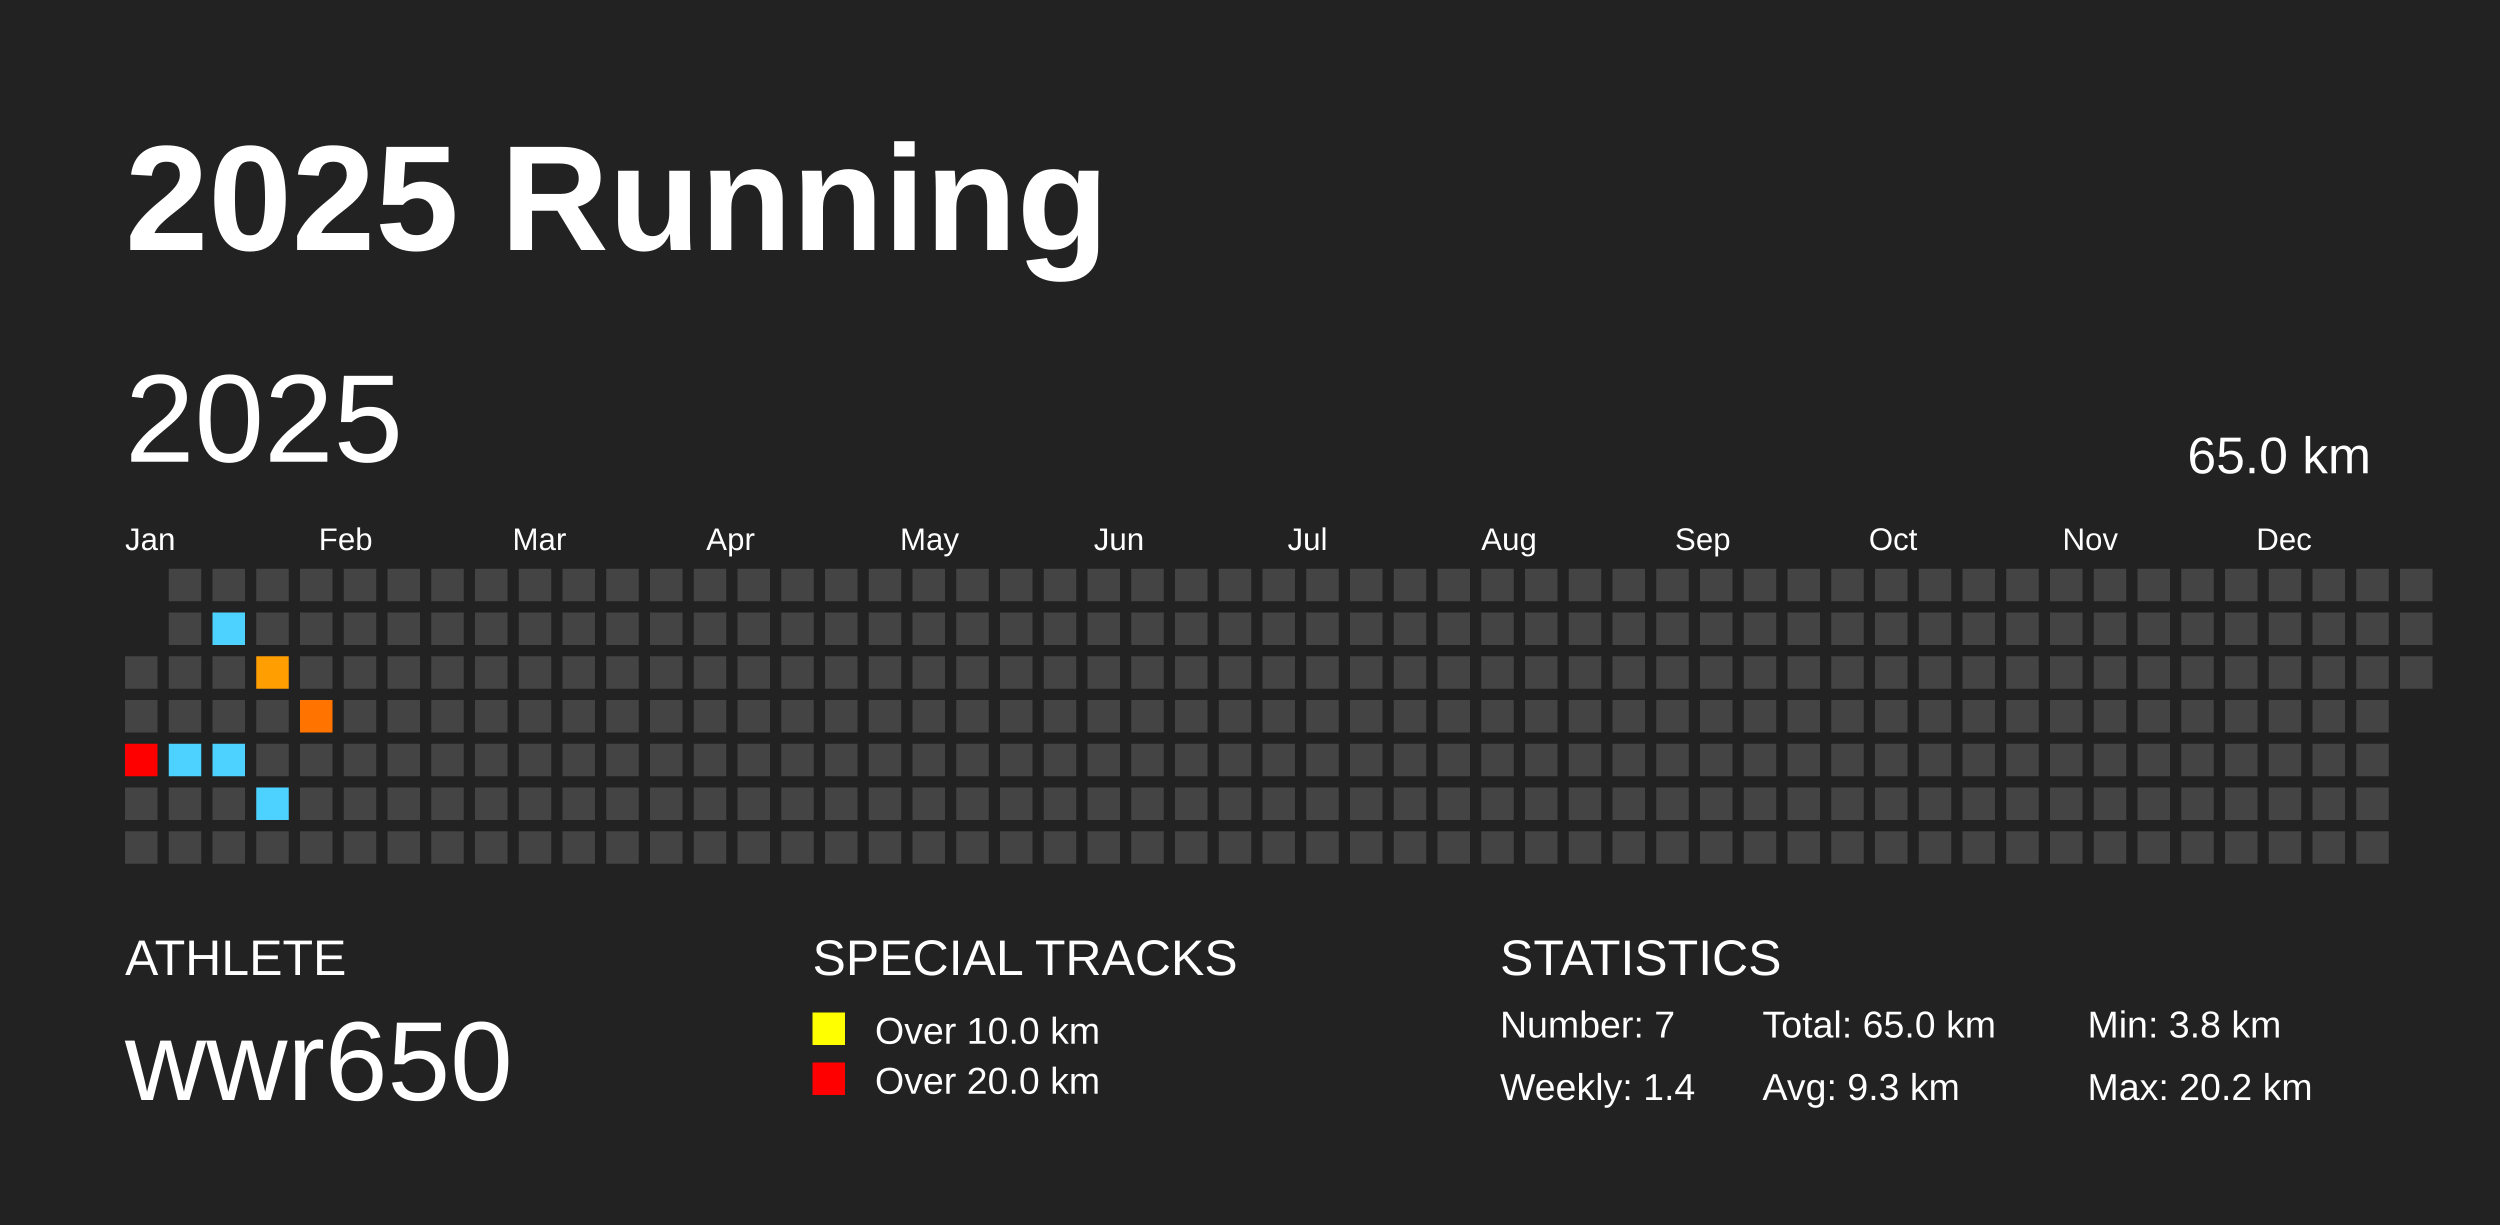
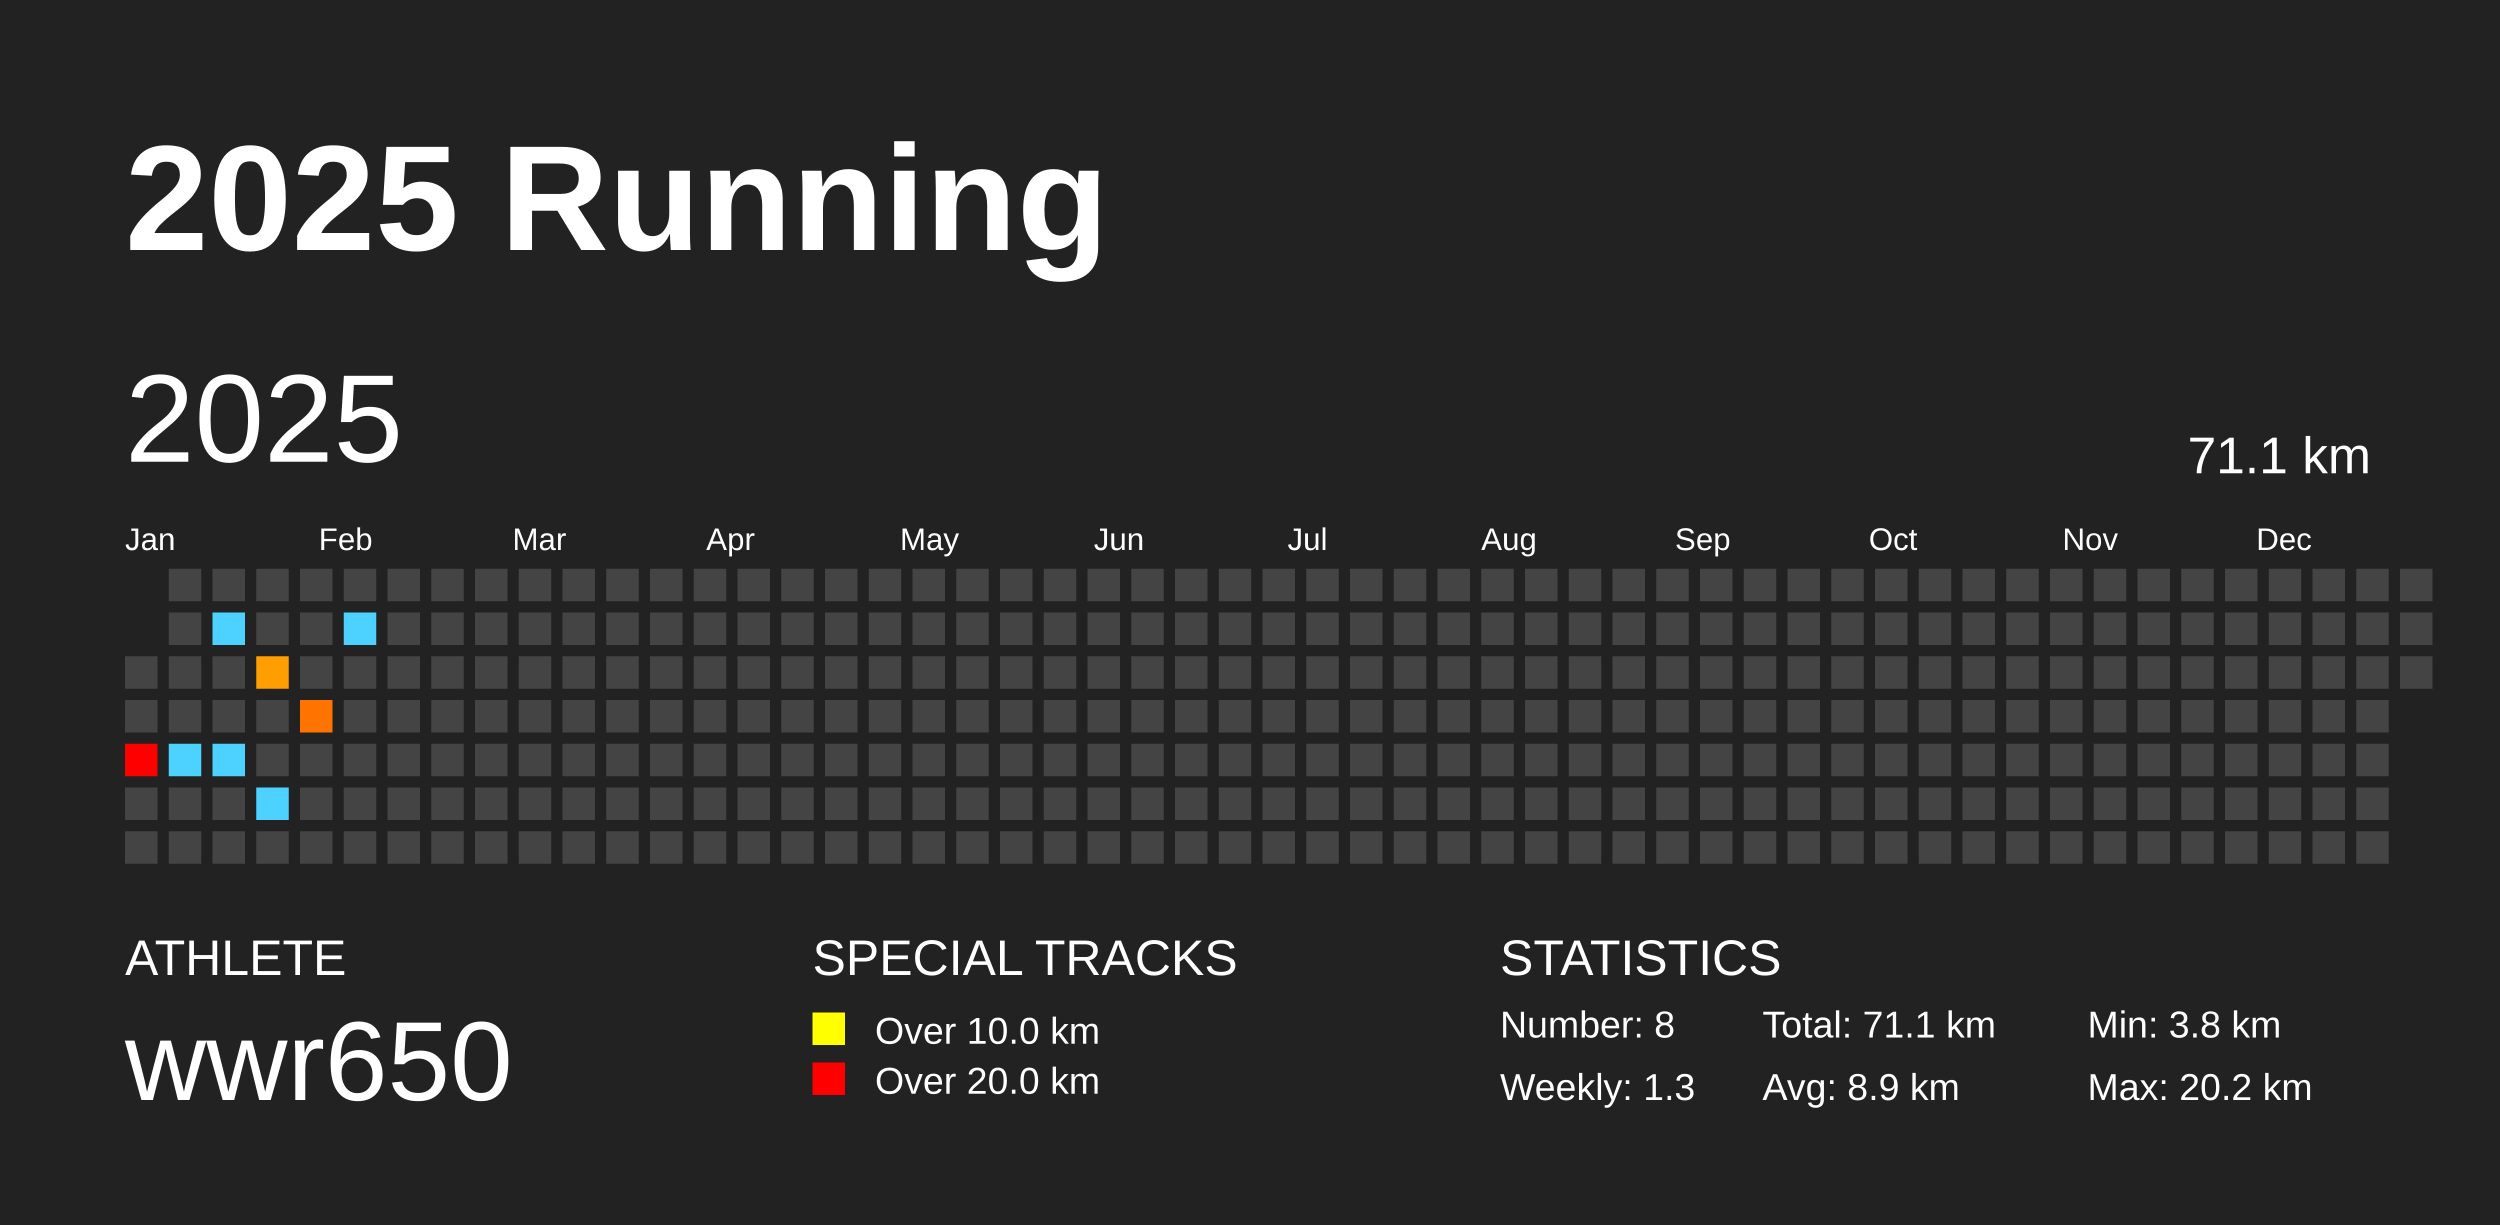
<svg xmlns="http://www.w3.org/2000/svg" baseProfile="full" height="98mm" version="1.1" viewBox="0,0,200,98" width="200mm">
  <defs />
  <rect fill="#222222" height="98" width="200" x="0" y="0" />
  <text fill="#FFFFFF" style="font-size:12px; font-family:Arial; font-weight:bold;" x="10" y="20">2025 Running</text>
  <text fill="#FFFFFF" style="font-size:4px; font-family:Arial" x="10" y="78">ATHLETE</text>
  <text fill="#FFFFFF" style="font-size:9px; font-family:Arial" x="10" y="88">wwr650</text>
  <text fill="#FFFFFF" style="font-size:4px; font-family:Arial" x="65" y="78">SPECIAL TRACKS</text>
  <rect fill="yellow" height="2.6" width="2.6" x="65" y="81" />
  <text fill="#FFFFFF" style="font-size:3px; font-family:Arial" x="70" y="83.5">Over 10.0 km</text>
  <rect fill="red" height="2.6" width="2.6" x="65" y="85" />
  <text fill="#FFFFFF" style="font-size:3px; font-family:Arial" x="70" y="87.5">Over 20.0 km</text>
  <text fill="#FFFFFF" style="font-size:4px; font-family:Arial" x="120" y="78">STATISTICS</text>
-   <text fill="#FFFFFF" style="font-size:3px; font-family:Arial" x="120" y="83">Number: 7</text>
-   <text fill="#FFFFFF" style="font-size:3px; font-family:Arial" x="120" y="88">Weekly: 1.4</text>
-   <text fill="#FFFFFF" style="font-size:3px; font-family:Arial" x="141" y="83">Total: 65.0 km</text>
-   <text fill="#FFFFFF" style="font-size:3px; font-family:Arial" x="141" y="88">Avg: 9.3 km</text>
+   <text fill="#FFFFFF" style="font-size:3px; font-family:Arial" x="120" y="83">Number: 8</text>
+   <text fill="#FFFFFF" style="font-size:3px; font-family:Arial" x="120" y="88">Weekly: 1.3</text>
+   <text fill="#FFFFFF" style="font-size:3px; font-family:Arial" x="141" y="83">Total: 71.1 km</text>
+   <text fill="#FFFFFF" style="font-size:3px; font-family:Arial" x="141" y="88">Avg: 8.9 km</text>
  <text fill="#FFFFFF" style="font-size:3px; font-family:Arial" x="167" y="83">Min: 3.8 km</text>
  <text fill="#FFFFFF" style="font-size:3px; font-family:Arial" x="167" y="88">Max: 20.2 km</text>
  <text dominant-baseline="hanging" fill="#FFFFFF" style="font-size:10.0px; font-family:Arial;" x="10" y="30">2025</text>
-   <text dominant-baseline="hanging" fill="#FFFFFF" style="font-size:4.125px; font-family:Arial;" x="175" y="35">65.0 km</text>
+   <text dominant-baseline="hanging" fill="#FFFFFF" style="font-size:4.125px; font-family:Arial;" x="175" y="35">71.1 km</text>
  <text fill="#FFFFFF" style="font-size:2.5px; font-family:Arial" x="10.0" y="44">Jan</text>
  <text fill="#FFFFFF" style="font-size:2.5px; font-family:Arial" x="25.5" y="44">Feb</text>
  <text fill="#FFFFFF" style="font-size:2.5px; font-family:Arial" x="41.0" y="44">Mar</text>
  <text fill="#FFFFFF" style="font-size:2.5px; font-family:Arial" x="56.5" y="44">Apr</text>
  <text fill="#FFFFFF" style="font-size:2.5px; font-family:Arial" x="72.0" y="44">May</text>
  <text fill="#FFFFFF" style="font-size:2.5px; font-family:Arial" x="87.5" y="44">Jun</text>
  <text fill="#FFFFFF" style="font-size:2.5px; font-family:Arial" x="103.0" y="44">Jul</text>
  <text fill="#FFFFFF" style="font-size:2.5px; font-family:Arial" x="118.5" y="44">Aug</text>
  <text fill="#FFFFFF" style="font-size:2.5px; font-family:Arial" x="134.0" y="44">Sep</text>
  <text fill="#FFFFFF" style="font-size:2.5px; font-family:Arial" x="149.5" y="44">Oct</text>
  <text fill="#FFFFFF" style="font-size:2.5px; font-family:Arial" x="165.0" y="44">Nov</text>
  <text fill="#FFFFFF" style="font-size:2.5px; font-family:Arial" x="180.5" y="44">Dec</text>
  <rect fill="#444444" height="2.6" width="2.6" x="10.0" y="52.5" />
  <rect fill="#444444" height="2.6" width="2.6" x="10.0" y="56.0" />
  <rect fill="red" height="2.6" width="2.6" x="10.0" y="59.5" />
  <rect fill="#444444" height="2.6" width="2.6" x="10.0" y="63.0" />
  <rect fill="#444444" height="2.6" width="2.6" x="10.0" y="66.5" />
  <rect fill="#444444" height="2.6" width="2.6" x="13.5" y="45.5" />
  <rect fill="#444444" height="2.6" width="2.6" x="13.5" y="49.0" />
  <rect fill="#444444" height="2.6" width="2.6" x="13.5" y="52.5" />
  <rect fill="#444444" height="2.6" width="2.6" x="13.5" y="56.0" />
  <rect fill="#4dd2ff" height="2.6" width="2.6" x="13.5" y="59.5" />
  <rect fill="#444444" height="2.6" width="2.6" x="13.5" y="63.0" />
  <rect fill="#444444" height="2.6" width="2.6" x="13.5" y="66.5" />
  <rect fill="#444444" height="2.6" width="2.6" x="17.0" y="45.5" />
  <rect fill="#4dd2ff" height="2.6" width="2.6" x="17.0" y="49.0" />
  <rect fill="#444444" height="2.6" width="2.6" x="17.0" y="52.5" />
  <rect fill="#444444" height="2.6" width="2.6" x="17.0" y="56.0" />
  <rect fill="#4dd2ff" height="2.6" width="2.6" x="17.0" y="59.5" />
  <rect fill="#444444" height="2.6" width="2.6" x="17.0" y="63.0" />
  <rect fill="#444444" height="2.6" width="2.6" x="17.0" y="66.5" />
  <rect fill="#444444" height="2.6" width="2.6" x="20.5" y="45.5" />
  <rect fill="#444444" height="2.6" width="2.6" x="20.5" y="49.0" />
  <rect fill="#ff9e00" height="2.6" width="2.6" x="20.5" y="52.5" />
  <rect fill="#444444" height="2.6" width="2.6" x="20.5" y="56.0" />
  <rect fill="#444444" height="2.6" width="2.6" x="20.5" y="59.5" />
  <rect fill="#4dd2ff" height="2.6" width="2.6" x="20.5" y="63.0" />
  <rect fill="#444444" height="2.6" width="2.6" x="20.5" y="66.5" />
  <rect fill="#444444" height="2.6" width="2.6" x="24.0" y="45.5" />
  <rect fill="#444444" height="2.6" width="2.6" x="24.0" y="49.0" />
  <rect fill="#444444" height="2.6" width="2.6" x="24.0" y="52.5" />
  <rect fill="#ff7300" height="2.6" width="2.6" x="24.0" y="56.0" />
  <rect fill="#444444" height="2.6" width="2.6" x="24.0" y="59.5" />
  <rect fill="#444444" height="2.6" width="2.6" x="24.0" y="63.0" />
  <rect fill="#444444" height="2.6" width="2.6" x="24.0" y="66.5" />
  <rect fill="#444444" height="2.6" width="2.6" x="27.5" y="45.5" />
-   <rect fill="#444444" height="2.6" width="2.6" x="27.5" y="49.0" />
+   <rect fill="#4dd2ff" height="2.6" width="2.6" x="27.5" y="49.0" />
  <rect fill="#444444" height="2.6" width="2.6" x="27.5" y="52.5" />
  <rect fill="#444444" height="2.6" width="2.6" x="27.5" y="56.0" />
  <rect fill="#444444" height="2.6" width="2.6" x="27.5" y="59.5" />
  <rect fill="#444444" height="2.6" width="2.6" x="27.5" y="63.0" />
  <rect fill="#444444" height="2.6" width="2.6" x="27.5" y="66.5" />
  <rect fill="#444444" height="2.6" width="2.6" x="31.0" y="45.5" />
  <rect fill="#444444" height="2.6" width="2.6" x="31.0" y="49.0" />
  <rect fill="#444444" height="2.6" width="2.6" x="31.0" y="52.5" />
  <rect fill="#444444" height="2.6" width="2.6" x="31.0" y="56.0" />
  <rect fill="#444444" height="2.6" width="2.6" x="31.0" y="59.5" />
  <rect fill="#444444" height="2.6" width="2.6" x="31.0" y="63.0" />
  <rect fill="#444444" height="2.6" width="2.6" x="31.0" y="66.5" />
  <rect fill="#444444" height="2.6" width="2.6" x="34.5" y="45.5" />
  <rect fill="#444444" height="2.6" width="2.6" x="34.5" y="49.0" />
  <rect fill="#444444" height="2.6" width="2.6" x="34.5" y="52.5" />
  <rect fill="#444444" height="2.6" width="2.6" x="34.5" y="56.0" />
  <rect fill="#444444" height="2.6" width="2.6" x="34.5" y="59.5" />
  <rect fill="#444444" height="2.6" width="2.6" x="34.5" y="63.0" />
  <rect fill="#444444" height="2.6" width="2.6" x="34.5" y="66.5" />
  <rect fill="#444444" height="2.6" width="2.6" x="38.0" y="45.5" />
  <rect fill="#444444" height="2.6" width="2.6" x="38.0" y="49.0" />
  <rect fill="#444444" height="2.6" width="2.6" x="38.0" y="52.5" />
  <rect fill="#444444" height="2.6" width="2.6" x="38.0" y="56.0" />
  <rect fill="#444444" height="2.6" width="2.6" x="38.0" y="59.5" />
  <rect fill="#444444" height="2.6" width="2.6" x="38.0" y="63.0" />
  <rect fill="#444444" height="2.6" width="2.6" x="38.0" y="66.5" />
  <rect fill="#444444" height="2.6" width="2.6" x="41.5" y="45.5" />
  <rect fill="#444444" height="2.6" width="2.6" x="41.5" y="49.0" />
  <rect fill="#444444" height="2.6" width="2.6" x="41.5" y="52.5" />
  <rect fill="#444444" height="2.6" width="2.6" x="41.5" y="56.0" />
  <rect fill="#444444" height="2.6" width="2.6" x="41.5" y="59.5" />
  <rect fill="#444444" height="2.6" width="2.6" x="41.5" y="63.0" />
  <rect fill="#444444" height="2.6" width="2.6" x="41.5" y="66.5" />
  <rect fill="#444444" height="2.6" width="2.6" x="45.0" y="45.5" />
  <rect fill="#444444" height="2.6" width="2.6" x="45.0" y="49.0" />
  <rect fill="#444444" height="2.6" width="2.6" x="45.0" y="52.5" />
  <rect fill="#444444" height="2.6" width="2.6" x="45.0" y="56.0" />
  <rect fill="#444444" height="2.6" width="2.6" x="45.0" y="59.5" />
  <rect fill="#444444" height="2.6" width="2.6" x="45.0" y="63.0" />
  <rect fill="#444444" height="2.6" width="2.6" x="45.0" y="66.5" />
  <rect fill="#444444" height="2.6" width="2.6" x="48.5" y="45.5" />
  <rect fill="#444444" height="2.6" width="2.6" x="48.5" y="49.0" />
  <rect fill="#444444" height="2.6" width="2.6" x="48.5" y="52.5" />
  <rect fill="#444444" height="2.6" width="2.6" x="48.5" y="56.0" />
  <rect fill="#444444" height="2.6" width="2.6" x="48.5" y="59.5" />
  <rect fill="#444444" height="2.6" width="2.6" x="48.5" y="63.0" />
  <rect fill="#444444" height="2.6" width="2.6" x="48.5" y="66.5" />
  <rect fill="#444444" height="2.6" width="2.6" x="52.0" y="45.5" />
  <rect fill="#444444" height="2.6" width="2.6" x="52.0" y="49.0" />
  <rect fill="#444444" height="2.6" width="2.6" x="52.0" y="52.5" />
  <rect fill="#444444" height="2.6" width="2.6" x="52.0" y="56.0" />
  <rect fill="#444444" height="2.6" width="2.6" x="52.0" y="59.5" />
  <rect fill="#444444" height="2.6" width="2.6" x="52.0" y="63.0" />
  <rect fill="#444444" height="2.6" width="2.6" x="52.0" y="66.5" />
  <rect fill="#444444" height="2.6" width="2.6" x="55.5" y="45.5" />
  <rect fill="#444444" height="2.6" width="2.6" x="55.5" y="49.0" />
  <rect fill="#444444" height="2.6" width="2.6" x="55.5" y="52.5" />
  <rect fill="#444444" height="2.6" width="2.6" x="55.5" y="56.0" />
  <rect fill="#444444" height="2.6" width="2.6" x="55.5" y="59.5" />
  <rect fill="#444444" height="2.6" width="2.6" x="55.5" y="63.0" />
  <rect fill="#444444" height="2.6" width="2.6" x="55.5" y="66.5" />
  <rect fill="#444444" height="2.6" width="2.6" x="59.0" y="45.5" />
  <rect fill="#444444" height="2.6" width="2.6" x="59.0" y="49.0" />
  <rect fill="#444444" height="2.6" width="2.6" x="59.0" y="52.5" />
  <rect fill="#444444" height="2.6" width="2.6" x="59.0" y="56.0" />
  <rect fill="#444444" height="2.6" width="2.6" x="59.0" y="59.5" />
  <rect fill="#444444" height="2.6" width="2.6" x="59.0" y="63.0" />
  <rect fill="#444444" height="2.6" width="2.6" x="59.0" y="66.5" />
  <rect fill="#444444" height="2.6" width="2.6" x="62.5" y="45.5" />
  <rect fill="#444444" height="2.6" width="2.6" x="62.5" y="49.0" />
  <rect fill="#444444" height="2.6" width="2.6" x="62.5" y="52.5" />
  <rect fill="#444444" height="2.6" width="2.6" x="62.5" y="56.0" />
  <rect fill="#444444" height="2.6" width="2.6" x="62.5" y="59.5" />
  <rect fill="#444444" height="2.6" width="2.6" x="62.5" y="63.0" />
  <rect fill="#444444" height="2.6" width="2.6" x="62.5" y="66.5" />
  <rect fill="#444444" height="2.6" width="2.6" x="66.0" y="45.5" />
  <rect fill="#444444" height="2.6" width="2.6" x="66.0" y="49.0" />
  <rect fill="#444444" height="2.6" width="2.6" x="66.0" y="52.5" />
  <rect fill="#444444" height="2.6" width="2.6" x="66.0" y="56.0" />
  <rect fill="#444444" height="2.6" width="2.6" x="66.0" y="59.5" />
  <rect fill="#444444" height="2.6" width="2.6" x="66.0" y="63.0" />
  <rect fill="#444444" height="2.6" width="2.6" x="66.0" y="66.5" />
  <rect fill="#444444" height="2.6" width="2.6" x="69.5" y="45.5" />
  <rect fill="#444444" height="2.6" width="2.6" x="69.5" y="49.0" />
  <rect fill="#444444" height="2.6" width="2.6" x="69.5" y="52.5" />
  <rect fill="#444444" height="2.6" width="2.6" x="69.5" y="56.0" />
  <rect fill="#444444" height="2.6" width="2.6" x="69.5" y="59.5" />
  <rect fill="#444444" height="2.6" width="2.6" x="69.5" y="63.0" />
  <rect fill="#444444" height="2.6" width="2.6" x="69.5" y="66.5" />
  <rect fill="#444444" height="2.6" width="2.6" x="73.0" y="45.5" />
  <rect fill="#444444" height="2.6" width="2.6" x="73.0" y="49.0" />
  <rect fill="#444444" height="2.6" width="2.6" x="73.0" y="52.5" />
  <rect fill="#444444" height="2.6" width="2.6" x="73.0" y="56.0" />
  <rect fill="#444444" height="2.6" width="2.6" x="73.0" y="59.5" />
  <rect fill="#444444" height="2.6" width="2.6" x="73.0" y="63.0" />
  <rect fill="#444444" height="2.6" width="2.6" x="73.0" y="66.5" />
  <rect fill="#444444" height="2.6" width="2.6" x="76.5" y="45.5" />
  <rect fill="#444444" height="2.6" width="2.6" x="76.5" y="49.0" />
  <rect fill="#444444" height="2.6" width="2.6" x="76.5" y="52.5" />
  <rect fill="#444444" height="2.6" width="2.6" x="76.5" y="56.0" />
  <rect fill="#444444" height="2.6" width="2.6" x="76.5" y="59.5" />
  <rect fill="#444444" height="2.6" width="2.6" x="76.5" y="63.0" />
  <rect fill="#444444" height="2.6" width="2.6" x="76.5" y="66.5" />
  <rect fill="#444444" height="2.6" width="2.6" x="80.0" y="45.5" />
  <rect fill="#444444" height="2.6" width="2.6" x="80.0" y="49.0" />
  <rect fill="#444444" height="2.6" width="2.6" x="80.0" y="52.5" />
  <rect fill="#444444" height="2.6" width="2.6" x="80.0" y="56.0" />
  <rect fill="#444444" height="2.6" width="2.6" x="80.0" y="59.5" />
  <rect fill="#444444" height="2.6" width="2.6" x="80.0" y="63.0" />
  <rect fill="#444444" height="2.6" width="2.6" x="80.0" y="66.5" />
  <rect fill="#444444" height="2.6" width="2.6" x="83.5" y="45.5" />
  <rect fill="#444444" height="2.6" width="2.6" x="83.5" y="49.0" />
  <rect fill="#444444" height="2.6" width="2.6" x="83.5" y="52.5" />
  <rect fill="#444444" height="2.6" width="2.6" x="83.5" y="56.0" />
  <rect fill="#444444" height="2.6" width="2.6" x="83.5" y="59.5" />
  <rect fill="#444444" height="2.6" width="2.6" x="83.5" y="63.0" />
  <rect fill="#444444" height="2.6" width="2.6" x="83.5" y="66.5" />
  <rect fill="#444444" height="2.6" width="2.6" x="87.0" y="45.5" />
  <rect fill="#444444" height="2.6" width="2.6" x="87.0" y="49.0" />
  <rect fill="#444444" height="2.6" width="2.6" x="87.0" y="52.5" />
  <rect fill="#444444" height="2.6" width="2.6" x="87.0" y="56.0" />
  <rect fill="#444444" height="2.6" width="2.6" x="87.0" y="59.5" />
  <rect fill="#444444" height="2.6" width="2.6" x="87.0" y="63.0" />
  <rect fill="#444444" height="2.6" width="2.6" x="87.0" y="66.5" />
  <rect fill="#444444" height="2.6" width="2.6" x="90.5" y="45.5" />
  <rect fill="#444444" height="2.6" width="2.6" x="90.5" y="49.0" />
  <rect fill="#444444" height="2.6" width="2.6" x="90.5" y="52.5" />
  <rect fill="#444444" height="2.6" width="2.6" x="90.5" y="56.0" />
  <rect fill="#444444" height="2.6" width="2.6" x="90.5" y="59.5" />
  <rect fill="#444444" height="2.6" width="2.6" x="90.5" y="63.0" />
  <rect fill="#444444" height="2.6" width="2.6" x="90.5" y="66.5" />
  <rect fill="#444444" height="2.6" width="2.6" x="94.0" y="45.5" />
  <rect fill="#444444" height="2.6" width="2.6" x="94.0" y="49.0" />
  <rect fill="#444444" height="2.6" width="2.6" x="94.0" y="52.5" />
  <rect fill="#444444" height="2.6" width="2.6" x="94.0" y="56.0" />
  <rect fill="#444444" height="2.6" width="2.6" x="94.0" y="59.5" />
  <rect fill="#444444" height="2.6" width="2.6" x="94.0" y="63.0" />
  <rect fill="#444444" height="2.6" width="2.6" x="94.0" y="66.5" />
  <rect fill="#444444" height="2.6" width="2.6" x="97.5" y="45.5" />
  <rect fill="#444444" height="2.6" width="2.6" x="97.5" y="49.0" />
  <rect fill="#444444" height="2.6" width="2.6" x="97.5" y="52.5" />
  <rect fill="#444444" height="2.6" width="2.6" x="97.5" y="56.0" />
  <rect fill="#444444" height="2.6" width="2.6" x="97.5" y="59.5" />
  <rect fill="#444444" height="2.6" width="2.6" x="97.5" y="63.0" />
  <rect fill="#444444" height="2.6" width="2.6" x="97.5" y="66.5" />
  <rect fill="#444444" height="2.6" width="2.6" x="101.0" y="45.5" />
  <rect fill="#444444" height="2.6" width="2.6" x="101.0" y="49.0" />
  <rect fill="#444444" height="2.6" width="2.6" x="101.0" y="52.5" />
  <rect fill="#444444" height="2.6" width="2.6" x="101.0" y="56.0" />
  <rect fill="#444444" height="2.6" width="2.6" x="101.0" y="59.5" />
  <rect fill="#444444" height="2.6" width="2.6" x="101.0" y="63.0" />
  <rect fill="#444444" height="2.6" width="2.6" x="101.0" y="66.5" />
  <rect fill="#444444" height="2.6" width="2.6" x="104.5" y="45.5" />
  <rect fill="#444444" height="2.6" width="2.6" x="104.5" y="49.0" />
  <rect fill="#444444" height="2.6" width="2.6" x="104.5" y="52.5" />
  <rect fill="#444444" height="2.6" width="2.6" x="104.5" y="56.0" />
  <rect fill="#444444" height="2.6" width="2.6" x="104.5" y="59.5" />
  <rect fill="#444444" height="2.6" width="2.6" x="104.5" y="63.0" />
  <rect fill="#444444" height="2.6" width="2.6" x="104.5" y="66.5" />
  <rect fill="#444444" height="2.6" width="2.6" x="108.0" y="45.5" />
  <rect fill="#444444" height="2.6" width="2.6" x="108.0" y="49.0" />
  <rect fill="#444444" height="2.6" width="2.6" x="108.0" y="52.5" />
  <rect fill="#444444" height="2.6" width="2.6" x="108.0" y="56.0" />
  <rect fill="#444444" height="2.6" width="2.6" x="108.0" y="59.5" />
  <rect fill="#444444" height="2.6" width="2.6" x="108.0" y="63.0" />
  <rect fill="#444444" height="2.6" width="2.6" x="108.0" y="66.5" />
  <rect fill="#444444" height="2.6" width="2.6" x="111.5" y="45.5" />
  <rect fill="#444444" height="2.6" width="2.6" x="111.5" y="49.0" />
  <rect fill="#444444" height="2.6" width="2.6" x="111.5" y="52.5" />
  <rect fill="#444444" height="2.6" width="2.6" x="111.5" y="56.0" />
  <rect fill="#444444" height="2.6" width="2.6" x="111.5" y="59.5" />
  <rect fill="#444444" height="2.6" width="2.6" x="111.5" y="63.0" />
  <rect fill="#444444" height="2.6" width="2.6" x="111.5" y="66.5" />
  <rect fill="#444444" height="2.6" width="2.6" x="115.0" y="45.5" />
  <rect fill="#444444" height="2.6" width="2.6" x="115.0" y="49.0" />
  <rect fill="#444444" height="2.6" width="2.6" x="115.0" y="52.5" />
  <rect fill="#444444" height="2.6" width="2.6" x="115.0" y="56.0" />
  <rect fill="#444444" height="2.6" width="2.6" x="115.0" y="59.5" />
  <rect fill="#444444" height="2.6" width="2.6" x="115.0" y="63.0" />
  <rect fill="#444444" height="2.6" width="2.6" x="115.0" y="66.5" />
  <rect fill="#444444" height="2.6" width="2.6" x="118.5" y="45.5" />
  <rect fill="#444444" height="2.6" width="2.6" x="118.5" y="49.0" />
  <rect fill="#444444" height="2.6" width="2.6" x="118.5" y="52.5" />
  <rect fill="#444444" height="2.6" width="2.6" x="118.5" y="56.0" />
  <rect fill="#444444" height="2.6" width="2.6" x="118.5" y="59.5" />
  <rect fill="#444444" height="2.6" width="2.6" x="118.5" y="63.0" />
  <rect fill="#444444" height="2.6" width="2.6" x="118.5" y="66.5" />
  <rect fill="#444444" height="2.6" width="2.6" x="122.0" y="45.5" />
  <rect fill="#444444" height="2.6" width="2.6" x="122.0" y="49.0" />
  <rect fill="#444444" height="2.6" width="2.6" x="122.0" y="52.5" />
  <rect fill="#444444" height="2.6" width="2.6" x="122.0" y="56.0" />
  <rect fill="#444444" height="2.6" width="2.6" x="122.0" y="59.5" />
  <rect fill="#444444" height="2.6" width="2.6" x="122.0" y="63.0" />
  <rect fill="#444444" height="2.6" width="2.6" x="122.0" y="66.5" />
  <rect fill="#444444" height="2.6" width="2.6" x="125.5" y="45.5" />
  <rect fill="#444444" height="2.6" width="2.6" x="125.5" y="49.0" />
  <rect fill="#444444" height="2.6" width="2.6" x="125.5" y="52.5" />
  <rect fill="#444444" height="2.6" width="2.6" x="125.5" y="56.0" />
  <rect fill="#444444" height="2.6" width="2.6" x="125.5" y="59.5" />
  <rect fill="#444444" height="2.6" width="2.6" x="125.5" y="63.0" />
  <rect fill="#444444" height="2.6" width="2.6" x="125.5" y="66.5" />
  <rect fill="#444444" height="2.6" width="2.6" x="129.0" y="45.5" />
  <rect fill="#444444" height="2.6" width="2.6" x="129.0" y="49.0" />
  <rect fill="#444444" height="2.6" width="2.6" x="129.0" y="52.5" />
  <rect fill="#444444" height="2.6" width="2.6" x="129.0" y="56.0" />
  <rect fill="#444444" height="2.6" width="2.6" x="129.0" y="59.5" />
  <rect fill="#444444" height="2.6" width="2.6" x="129.0" y="63.0" />
  <rect fill="#444444" height="2.6" width="2.6" x="129.0" y="66.5" />
  <rect fill="#444444" height="2.6" width="2.6" x="132.5" y="45.5" />
  <rect fill="#444444" height="2.6" width="2.6" x="132.5" y="49.0" />
  <rect fill="#444444" height="2.6" width="2.6" x="132.5" y="52.5" />
  <rect fill="#444444" height="2.6" width="2.6" x="132.5" y="56.0" />
  <rect fill="#444444" height="2.6" width="2.6" x="132.5" y="59.5" />
  <rect fill="#444444" height="2.6" width="2.6" x="132.5" y="63.0" />
  <rect fill="#444444" height="2.6" width="2.6" x="132.5" y="66.5" />
  <rect fill="#444444" height="2.6" width="2.6" x="136.0" y="45.5" />
  <rect fill="#444444" height="2.6" width="2.6" x="136.0" y="49.0" />
  <rect fill="#444444" height="2.6" width="2.6" x="136.0" y="52.5" />
  <rect fill="#444444" height="2.6" width="2.6" x="136.0" y="56.0" />
  <rect fill="#444444" height="2.6" width="2.6" x="136.0" y="59.5" />
  <rect fill="#444444" height="2.6" width="2.6" x="136.0" y="63.0" />
  <rect fill="#444444" height="2.6" width="2.6" x="136.0" y="66.5" />
  <rect fill="#444444" height="2.6" width="2.6" x="139.5" y="45.5" />
  <rect fill="#444444" height="2.6" width="2.6" x="139.5" y="49.0" />
  <rect fill="#444444" height="2.6" width="2.6" x="139.5" y="52.5" />
  <rect fill="#444444" height="2.6" width="2.6" x="139.5" y="56.0" />
  <rect fill="#444444" height="2.6" width="2.6" x="139.5" y="59.5" />
  <rect fill="#444444" height="2.6" width="2.6" x="139.5" y="63.0" />
  <rect fill="#444444" height="2.6" width="2.6" x="139.5" y="66.5" />
  <rect fill="#444444" height="2.6" width="2.6" x="143.0" y="45.5" />
  <rect fill="#444444" height="2.6" width="2.6" x="143.0" y="49.0" />
  <rect fill="#444444" height="2.6" width="2.6" x="143.0" y="52.5" />
  <rect fill="#444444" height="2.6" width="2.6" x="143.0" y="56.0" />
  <rect fill="#444444" height="2.6" width="2.6" x="143.0" y="59.5" />
  <rect fill="#444444" height="2.6" width="2.6" x="143.0" y="63.0" />
  <rect fill="#444444" height="2.6" width="2.6" x="143.0" y="66.5" />
  <rect fill="#444444" height="2.6" width="2.6" x="146.5" y="45.5" />
  <rect fill="#444444" height="2.6" width="2.6" x="146.5" y="49.0" />
  <rect fill="#444444" height="2.6" width="2.6" x="146.5" y="52.5" />
  <rect fill="#444444" height="2.6" width="2.6" x="146.5" y="56.0" />
  <rect fill="#444444" height="2.6" width="2.6" x="146.5" y="59.5" />
  <rect fill="#444444" height="2.6" width="2.6" x="146.5" y="63.0" />
  <rect fill="#444444" height="2.6" width="2.6" x="146.5" y="66.5" />
  <rect fill="#444444" height="2.6" width="2.6" x="150.0" y="45.5" />
  <rect fill="#444444" height="2.6" width="2.6" x="150.0" y="49.0" />
  <rect fill="#444444" height="2.6" width="2.6" x="150.0" y="52.5" />
  <rect fill="#444444" height="2.6" width="2.6" x="150.0" y="56.0" />
  <rect fill="#444444" height="2.6" width="2.6" x="150.0" y="59.5" />
  <rect fill="#444444" height="2.6" width="2.6" x="150.0" y="63.0" />
  <rect fill="#444444" height="2.6" width="2.6" x="150.0" y="66.5" />
  <rect fill="#444444" height="2.6" width="2.6" x="153.5" y="45.5" />
  <rect fill="#444444" height="2.6" width="2.6" x="153.5" y="49.0" />
  <rect fill="#444444" height="2.6" width="2.6" x="153.5" y="52.5" />
  <rect fill="#444444" height="2.6" width="2.6" x="153.5" y="56.0" />
  <rect fill="#444444" height="2.6" width="2.6" x="153.5" y="59.5" />
  <rect fill="#444444" height="2.6" width="2.6" x="153.5" y="63.0" />
  <rect fill="#444444" height="2.6" width="2.6" x="153.5" y="66.5" />
  <rect fill="#444444" height="2.6" width="2.6" x="157.0" y="45.5" />
  <rect fill="#444444" height="2.6" width="2.6" x="157.0" y="49.0" />
  <rect fill="#444444" height="2.6" width="2.6" x="157.0" y="52.5" />
  <rect fill="#444444" height="2.6" width="2.6" x="157.0" y="56.0" />
  <rect fill="#444444" height="2.6" width="2.6" x="157.0" y="59.5" />
  <rect fill="#444444" height="2.6" width="2.6" x="157.0" y="63.0" />
  <rect fill="#444444" height="2.6" width="2.6" x="157.0" y="66.5" />
  <rect fill="#444444" height="2.6" width="2.6" x="160.5" y="45.5" />
  <rect fill="#444444" height="2.6" width="2.6" x="160.5" y="49.0" />
  <rect fill="#444444" height="2.6" width="2.6" x="160.5" y="52.5" />
  <rect fill="#444444" height="2.6" width="2.6" x="160.5" y="56.0" />
  <rect fill="#444444" height="2.6" width="2.6" x="160.5" y="59.5" />
  <rect fill="#444444" height="2.6" width="2.6" x="160.5" y="63.0" />
  <rect fill="#444444" height="2.6" width="2.6" x="160.5" y="66.5" />
  <rect fill="#444444" height="2.6" width="2.6" x="164.0" y="45.5" />
  <rect fill="#444444" height="2.6" width="2.6" x="164.0" y="49.0" />
  <rect fill="#444444" height="2.6" width="2.6" x="164.0" y="52.5" />
  <rect fill="#444444" height="2.6" width="2.6" x="164.0" y="56.0" />
  <rect fill="#444444" height="2.6" width="2.6" x="164.0" y="59.5" />
  <rect fill="#444444" height="2.6" width="2.6" x="164.0" y="63.0" />
  <rect fill="#444444" height="2.6" width="2.6" x="164.0" y="66.5" />
  <rect fill="#444444" height="2.6" width="2.6" x="167.5" y="45.5" />
  <rect fill="#444444" height="2.6" width="2.6" x="167.5" y="49.0" />
  <rect fill="#444444" height="2.6" width="2.6" x="167.5" y="52.5" />
  <rect fill="#444444" height="2.6" width="2.6" x="167.5" y="56.0" />
  <rect fill="#444444" height="2.6" width="2.6" x="167.5" y="59.5" />
  <rect fill="#444444" height="2.6" width="2.6" x="167.5" y="63.0" />
  <rect fill="#444444" height="2.6" width="2.6" x="167.5" y="66.5" />
  <rect fill="#444444" height="2.6" width="2.6" x="171.0" y="45.5" />
  <rect fill="#444444" height="2.6" width="2.6" x="171.0" y="49.0" />
  <rect fill="#444444" height="2.6" width="2.6" x="171.0" y="52.5" />
  <rect fill="#444444" height="2.6" width="2.6" x="171.0" y="56.0" />
  <rect fill="#444444" height="2.6" width="2.6" x="171.0" y="59.5" />
  <rect fill="#444444" height="2.6" width="2.6" x="171.0" y="63.0" />
  <rect fill="#444444" height="2.6" width="2.6" x="171.0" y="66.5" />
  <rect fill="#444444" height="2.6" width="2.6" x="174.5" y="45.5" />
  <rect fill="#444444" height="2.6" width="2.6" x="174.5" y="49.0" />
  <rect fill="#444444" height="2.6" width="2.6" x="174.5" y="52.5" />
  <rect fill="#444444" height="2.6" width="2.6" x="174.5" y="56.0" />
  <rect fill="#444444" height="2.6" width="2.6" x="174.5" y="59.5" />
  <rect fill="#444444" height="2.6" width="2.6" x="174.5" y="63.0" />
  <rect fill="#444444" height="2.6" width="2.6" x="174.5" y="66.5" />
  <rect fill="#444444" height="2.6" width="2.6" x="178.0" y="45.5" />
  <rect fill="#444444" height="2.6" width="2.6" x="178.0" y="49.0" />
  <rect fill="#444444" height="2.6" width="2.6" x="178.0" y="52.5" />
  <rect fill="#444444" height="2.6" width="2.6" x="178.0" y="56.0" />
  <rect fill="#444444" height="2.6" width="2.6" x="178.0" y="59.5" />
  <rect fill="#444444" height="2.6" width="2.6" x="178.0" y="63.0" />
  <rect fill="#444444" height="2.6" width="2.6" x="178.0" y="66.5" />
  <rect fill="#444444" height="2.6" width="2.6" x="181.5" y="45.5" />
  <rect fill="#444444" height="2.6" width="2.6" x="181.5" y="49.0" />
  <rect fill="#444444" height="2.6" width="2.6" x="181.5" y="52.5" />
  <rect fill="#444444" height="2.6" width="2.6" x="181.5" y="56.0" />
  <rect fill="#444444" height="2.6" width="2.6" x="181.5" y="59.5" />
  <rect fill="#444444" height="2.6" width="2.6" x="181.5" y="63.0" />
  <rect fill="#444444" height="2.6" width="2.6" x="181.5" y="66.5" />
  <rect fill="#444444" height="2.6" width="2.6" x="185.0" y="45.5" />
  <rect fill="#444444" height="2.6" width="2.6" x="185.0" y="49.0" />
  <rect fill="#444444" height="2.6" width="2.6" x="185.0" y="52.5" />
  <rect fill="#444444" height="2.6" width="2.6" x="185.0" y="56.0" />
  <rect fill="#444444" height="2.6" width="2.6" x="185.0" y="59.5" />
  <rect fill="#444444" height="2.6" width="2.6" x="185.0" y="63.0" />
  <rect fill="#444444" height="2.6" width="2.6" x="185.0" y="66.5" />
  <rect fill="#444444" height="2.6" width="2.6" x="188.5" y="45.5" />
  <rect fill="#444444" height="2.6" width="2.6" x="188.5" y="49.0" />
  <rect fill="#444444" height="2.6" width="2.6" x="188.5" y="52.5" />
  <rect fill="#444444" height="2.6" width="2.6" x="188.5" y="56.0" />
  <rect fill="#444444" height="2.6" width="2.6" x="188.5" y="59.5" />
  <rect fill="#444444" height="2.6" width="2.6" x="188.5" y="63.0" />
  <rect fill="#444444" height="2.6" width="2.6" x="188.5" y="66.5" />
  <rect fill="#444444" height="2.6" width="2.6" x="192.0" y="45.5" />
  <rect fill="#444444" height="2.6" width="2.6" x="192.0" y="49.0" />
  <rect fill="#444444" height="2.6" width="2.6" x="192.0" y="52.5" />
</svg>
